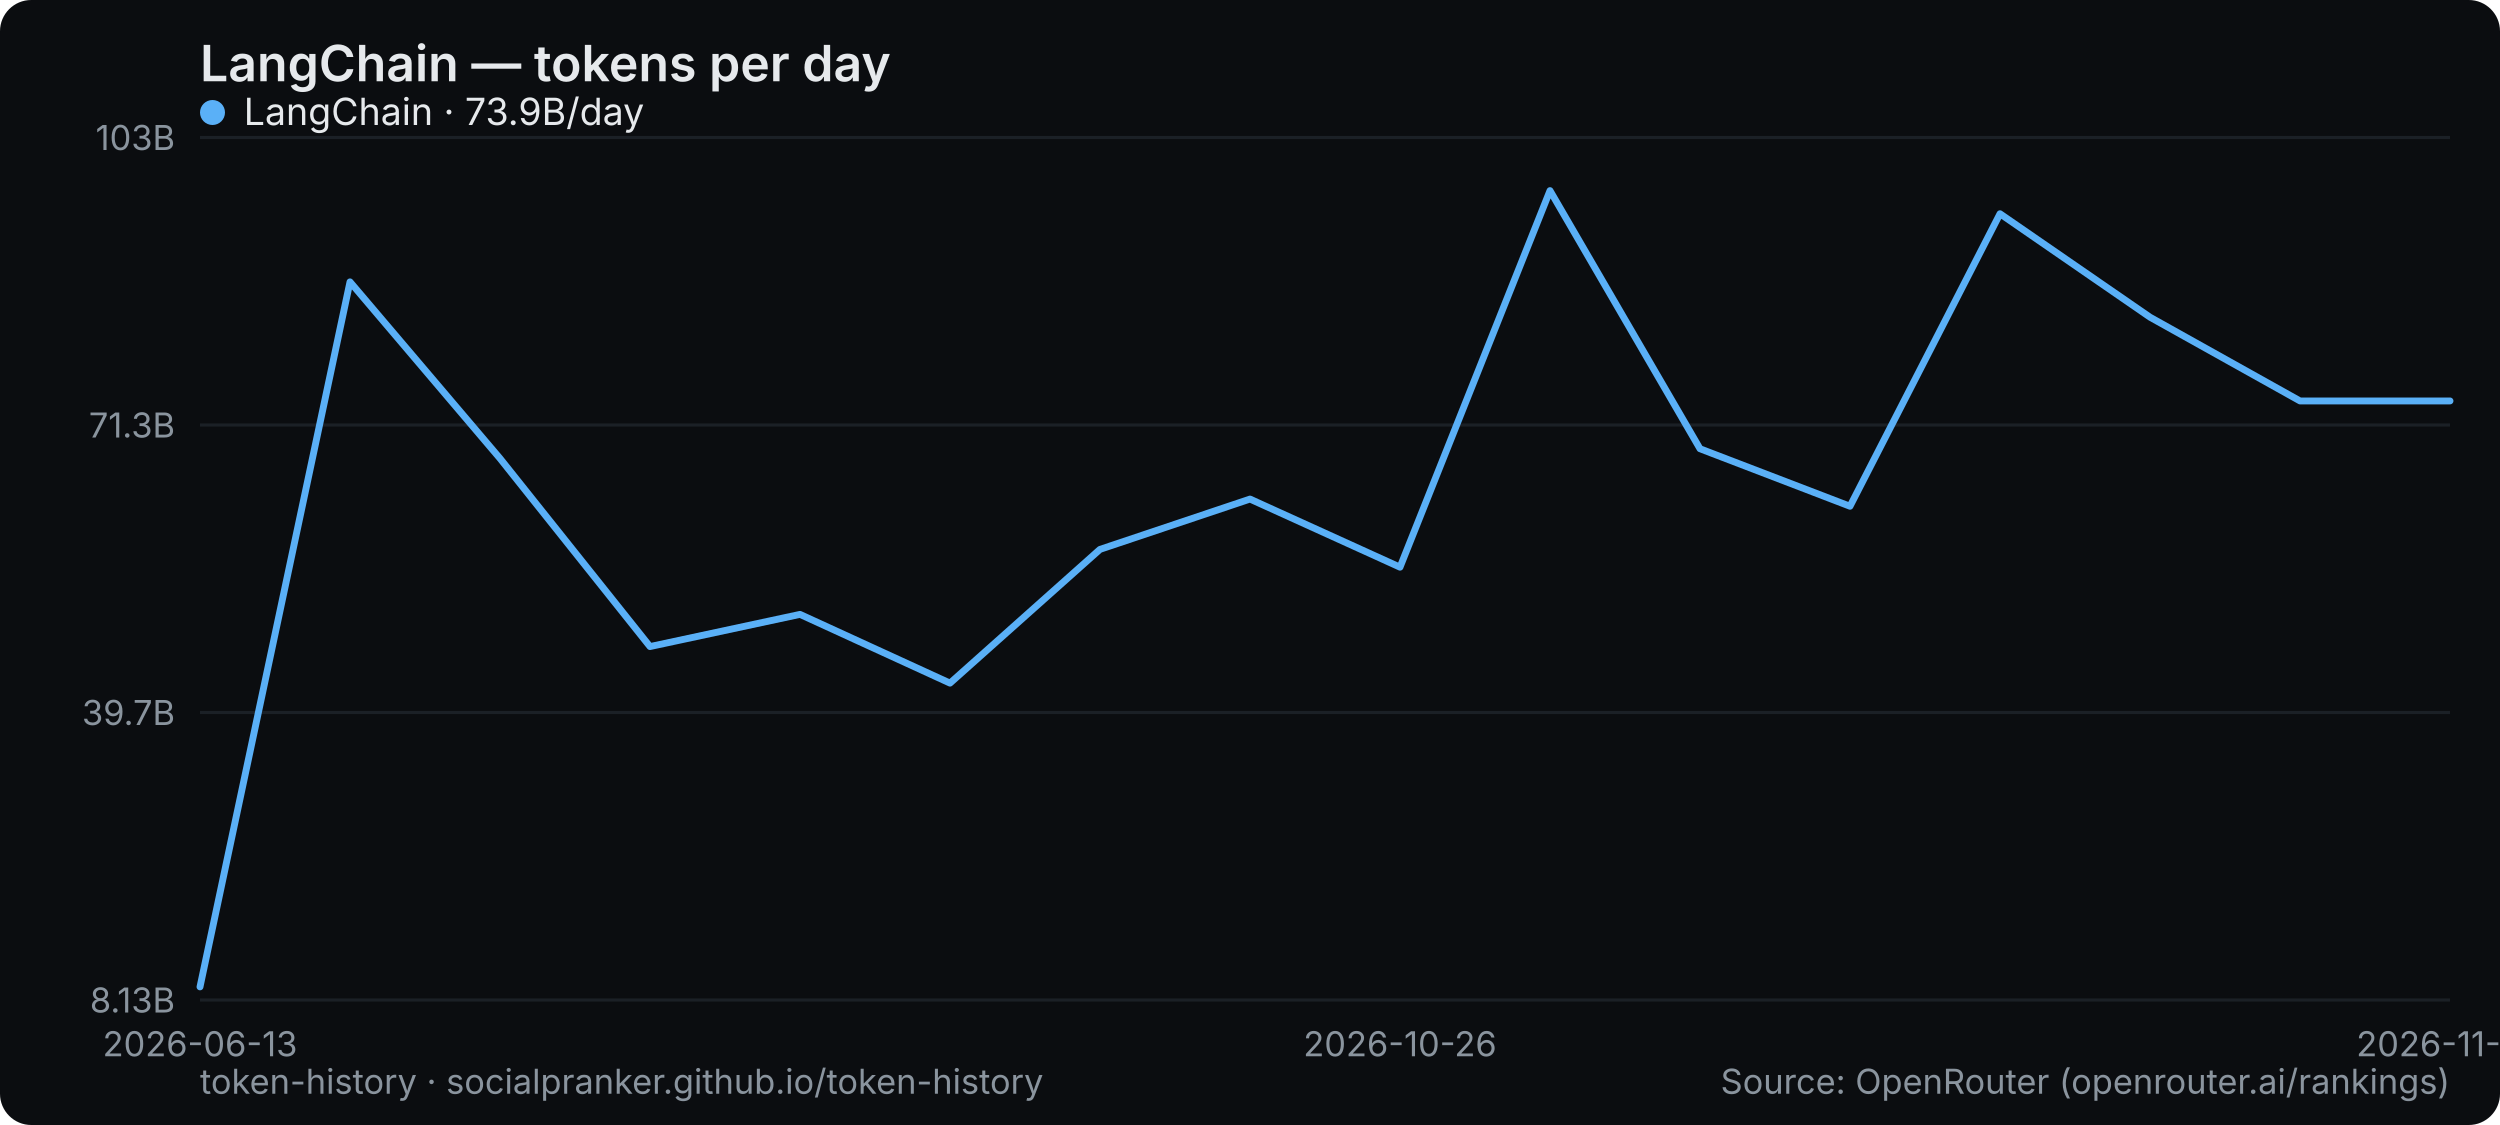
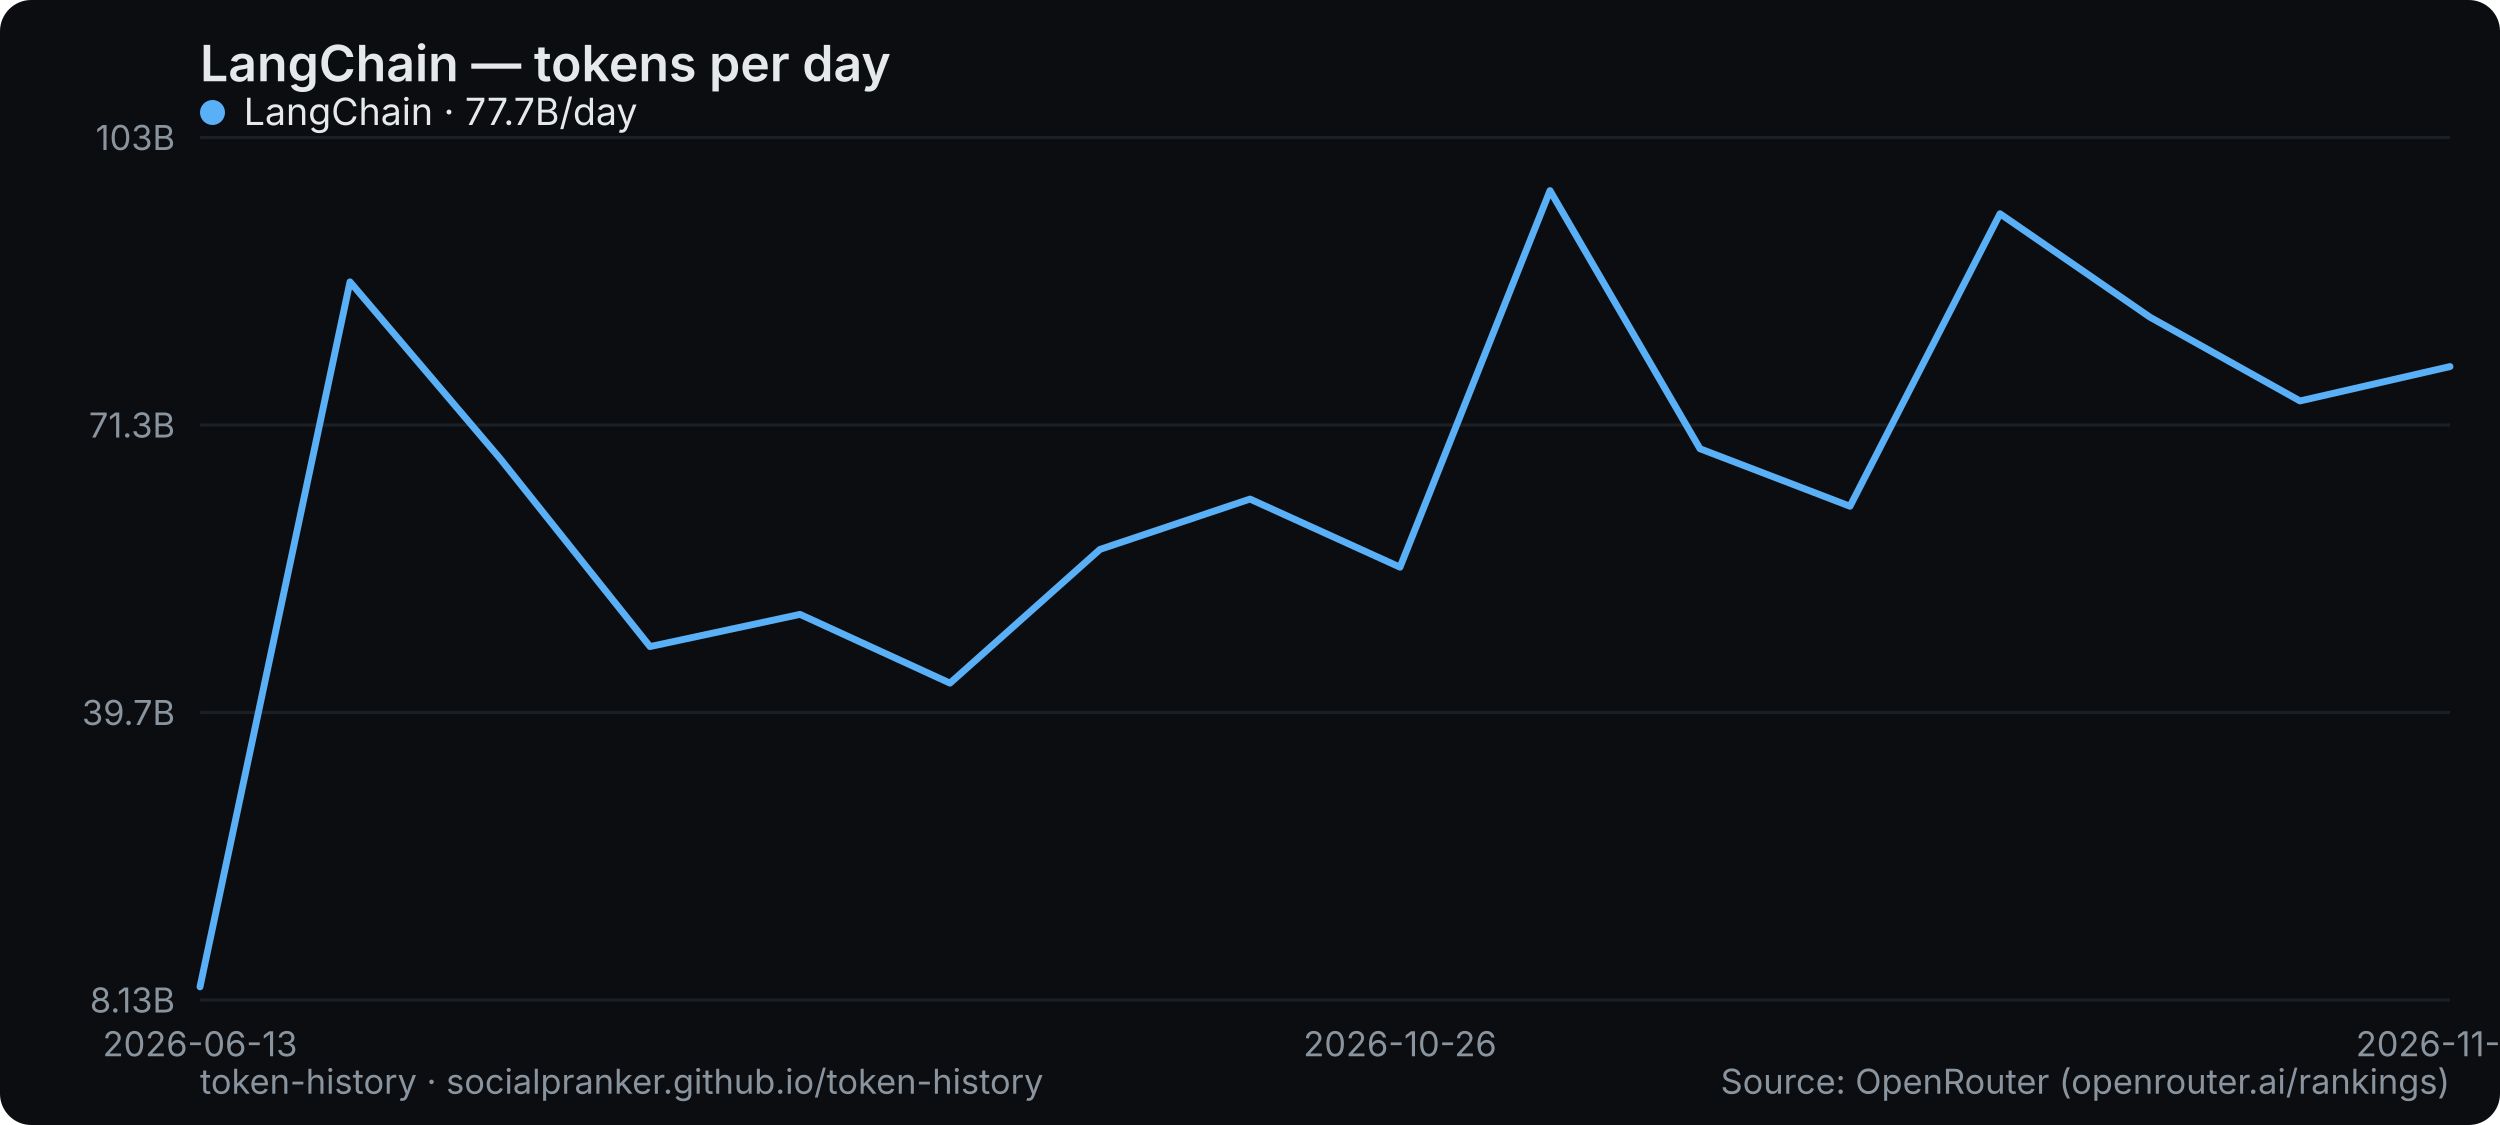
<svg xmlns="http://www.w3.org/2000/svg" width="800" height="360" viewBox="0 0 800 360" role="img" aria-label="LangChain — tokens per day">
  <rect width="800" height="360" rx="10" fill="#0b0d10" />
  <text x="64" y="26" font-family="system-ui,-apple-system,Segoe UI,sans-serif" font-size="16" font-weight="600" fill="#e6e9ec">LangChain — tokens per day</text>
  <line x1="64" y1="320" x2="784" y2="320" stroke="#1b2026" stroke-width="1" />
  <text x="56" y="324" text-anchor="end" font-family="system-ui,-apple-system,Segoe UI,sans-serif" font-size="11" fill="#8a949e">8.13B</text>
  <line x1="64" y1="228" x2="784" y2="228" stroke="#1b2026" stroke-width="1" />
  <text x="56" y="232" text-anchor="end" font-family="system-ui,-apple-system,Segoe UI,sans-serif" font-size="11" fill="#8a949e">39.7B</text>
  <line x1="64" y1="136" x2="784" y2="136" stroke="#1b2026" stroke-width="1" />
  <text x="56" y="140" text-anchor="end" font-family="system-ui,-apple-system,Segoe UI,sans-serif" font-size="11" fill="#8a949e">71.3B</text>
  <line x1="64" y1="44" x2="784" y2="44" stroke="#1b2026" stroke-width="1" />
  <text x="56" y="48" text-anchor="end" font-family="system-ui,-apple-system,Segoe UI,sans-serif" font-size="11" fill="#8a949e">103B</text>
  <text x="64" y="338" text-anchor="middle" font-family="system-ui,-apple-system,Segoe UI,sans-serif" font-size="11" fill="#8a949e">2026-06-13</text>
  <text x="448" y="338" text-anchor="middle" font-family="system-ui,-apple-system,Segoe UI,sans-serif" font-size="11" fill="#8a949e">2026-10-26</text>
-   <text x="784" y="338" text-anchor="middle" font-family="system-ui,-apple-system,Segoe UI,sans-serif" font-size="11" fill="#8a949e">2026-11-03</text>
-   <polyline points="64.0,315.8 112.0,90.2 160.0,146.7 208.0,206.9 256.0,196.6 304.0,218.6 352.0,175.8 400.0,159.7 448.0,181.5 496.0,61.0 544.0,143.6 592.0,162.0 640.0,68.4 688.0,101.5 736.0,128.3 784.0,128.3" fill="none" stroke="#5ab0f7" stroke-width="2.2" stroke-linejoin="round" stroke-linecap="round" />
+   <text x="784" y="338" text-anchor="middle" font-family="system-ui,-apple-system,Segoe UI,sans-serif" font-size="11" fill="#8a949e">2026-11-04</text>
+   <polyline points="64.0,315.8 112.0,90.2 160.0,146.7 208.0,206.9 256.0,196.6 304.0,218.6 352.0,175.8 400.0,159.7 448.0,181.5 496.0,61.0 544.0,143.6 592.0,162.0 640.0,68.4 688.0,101.5 736.0,128.3 784.0,117.3" fill="none" stroke="#5ab0f7" stroke-width="2.2" stroke-linejoin="round" stroke-linecap="round" />
  <g font-family="system-ui,-apple-system,Segoe UI,sans-serif" font-size="12">
    <circle cx="68" cy="36" r="4" fill="#5ab0f7" />
-     <text x="78" y="40" fill="#e6e9ec">LangChain · 73.9B/day</text>
+     <text x="78" y="40" fill="#e6e9ec">LangChain · 77.7B/day</text>
  </g>
  <text x="64" y="350" font-family="system-ui,-apple-system,Segoe UI,sans-serif" font-size="11" fill="#8a949e">token-history · socialpranker.github.io/token-history</text>
  <text x="784" y="350" text-anchor="end" font-family="system-ui,-apple-system,Segoe UI,sans-serif" font-size="11" fill="#8a949e">Source: OpenRouter (openrouter.ai/rankings)</text>
</svg>
